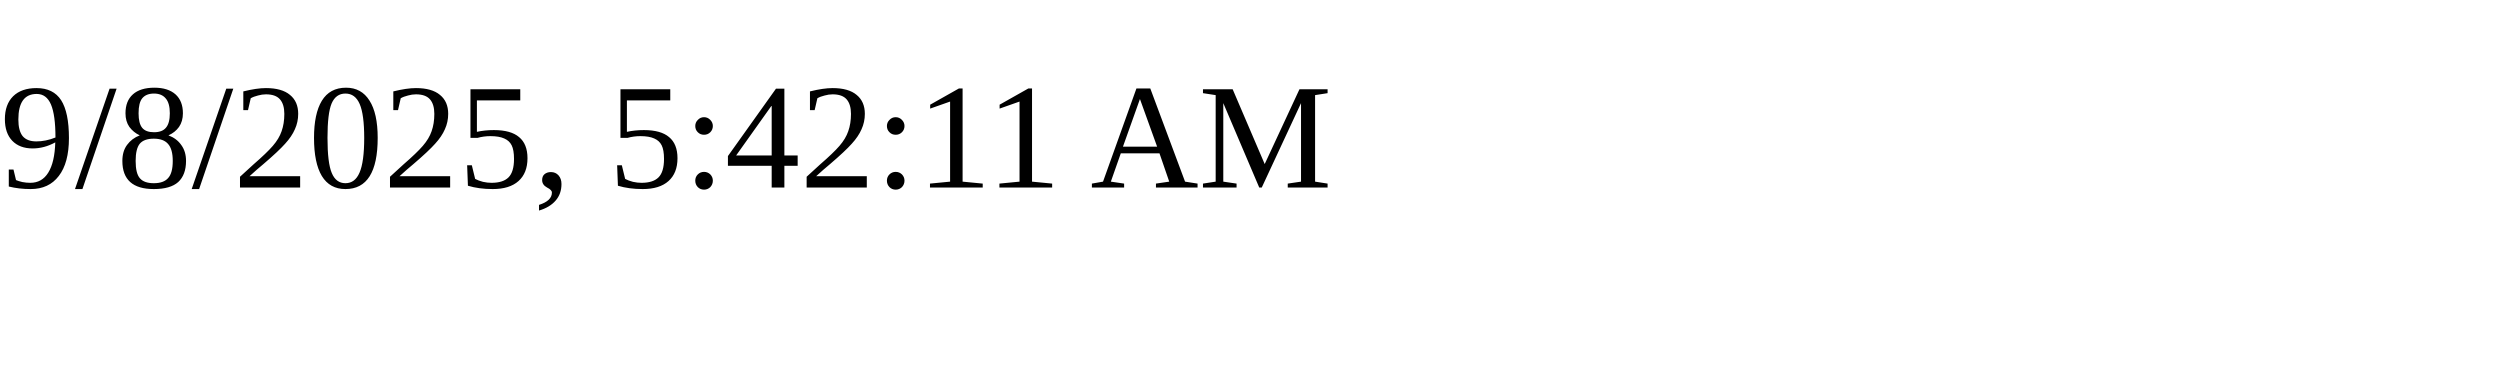
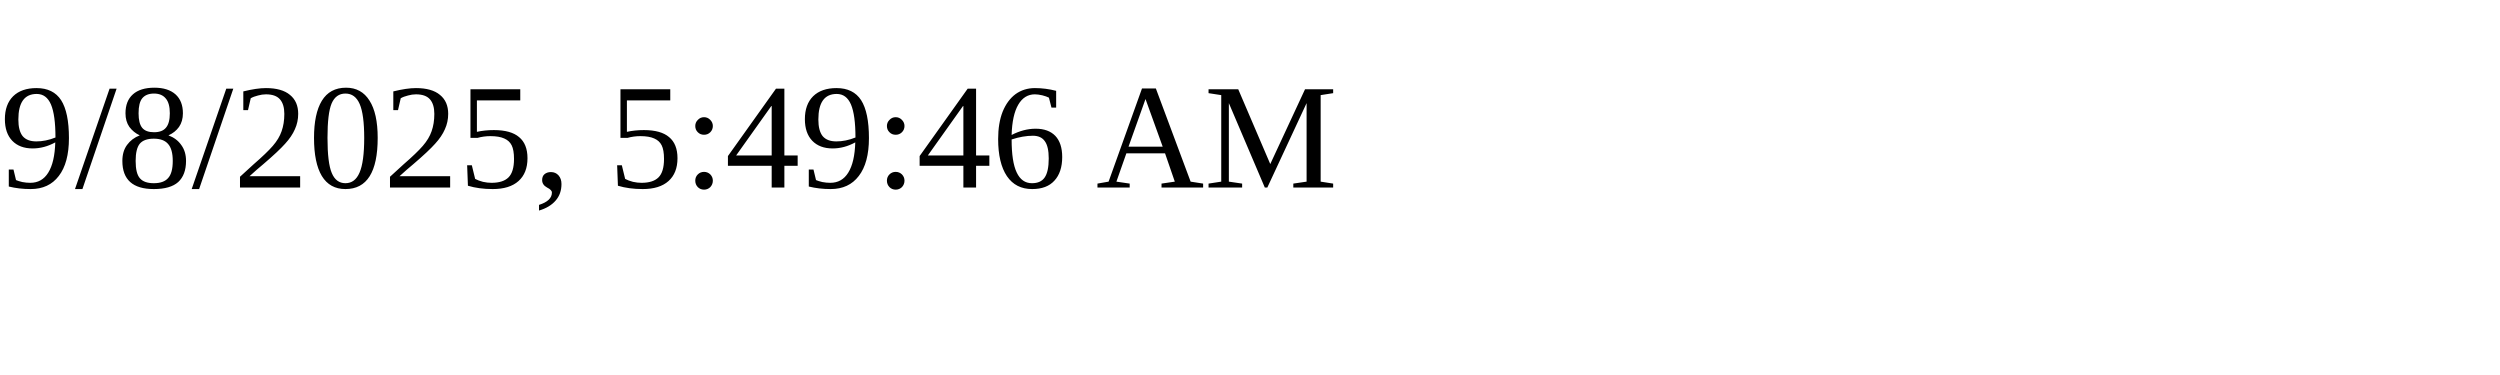
<svg xmlns="http://www.w3.org/2000/svg" height="30" width="200">
-   <text x="0" y="15">9/8/2025, 5:42:11 AM</text>
+   <text x="0" y="15">9/8/2025, 5:49:46 AM</text>
</svg>
